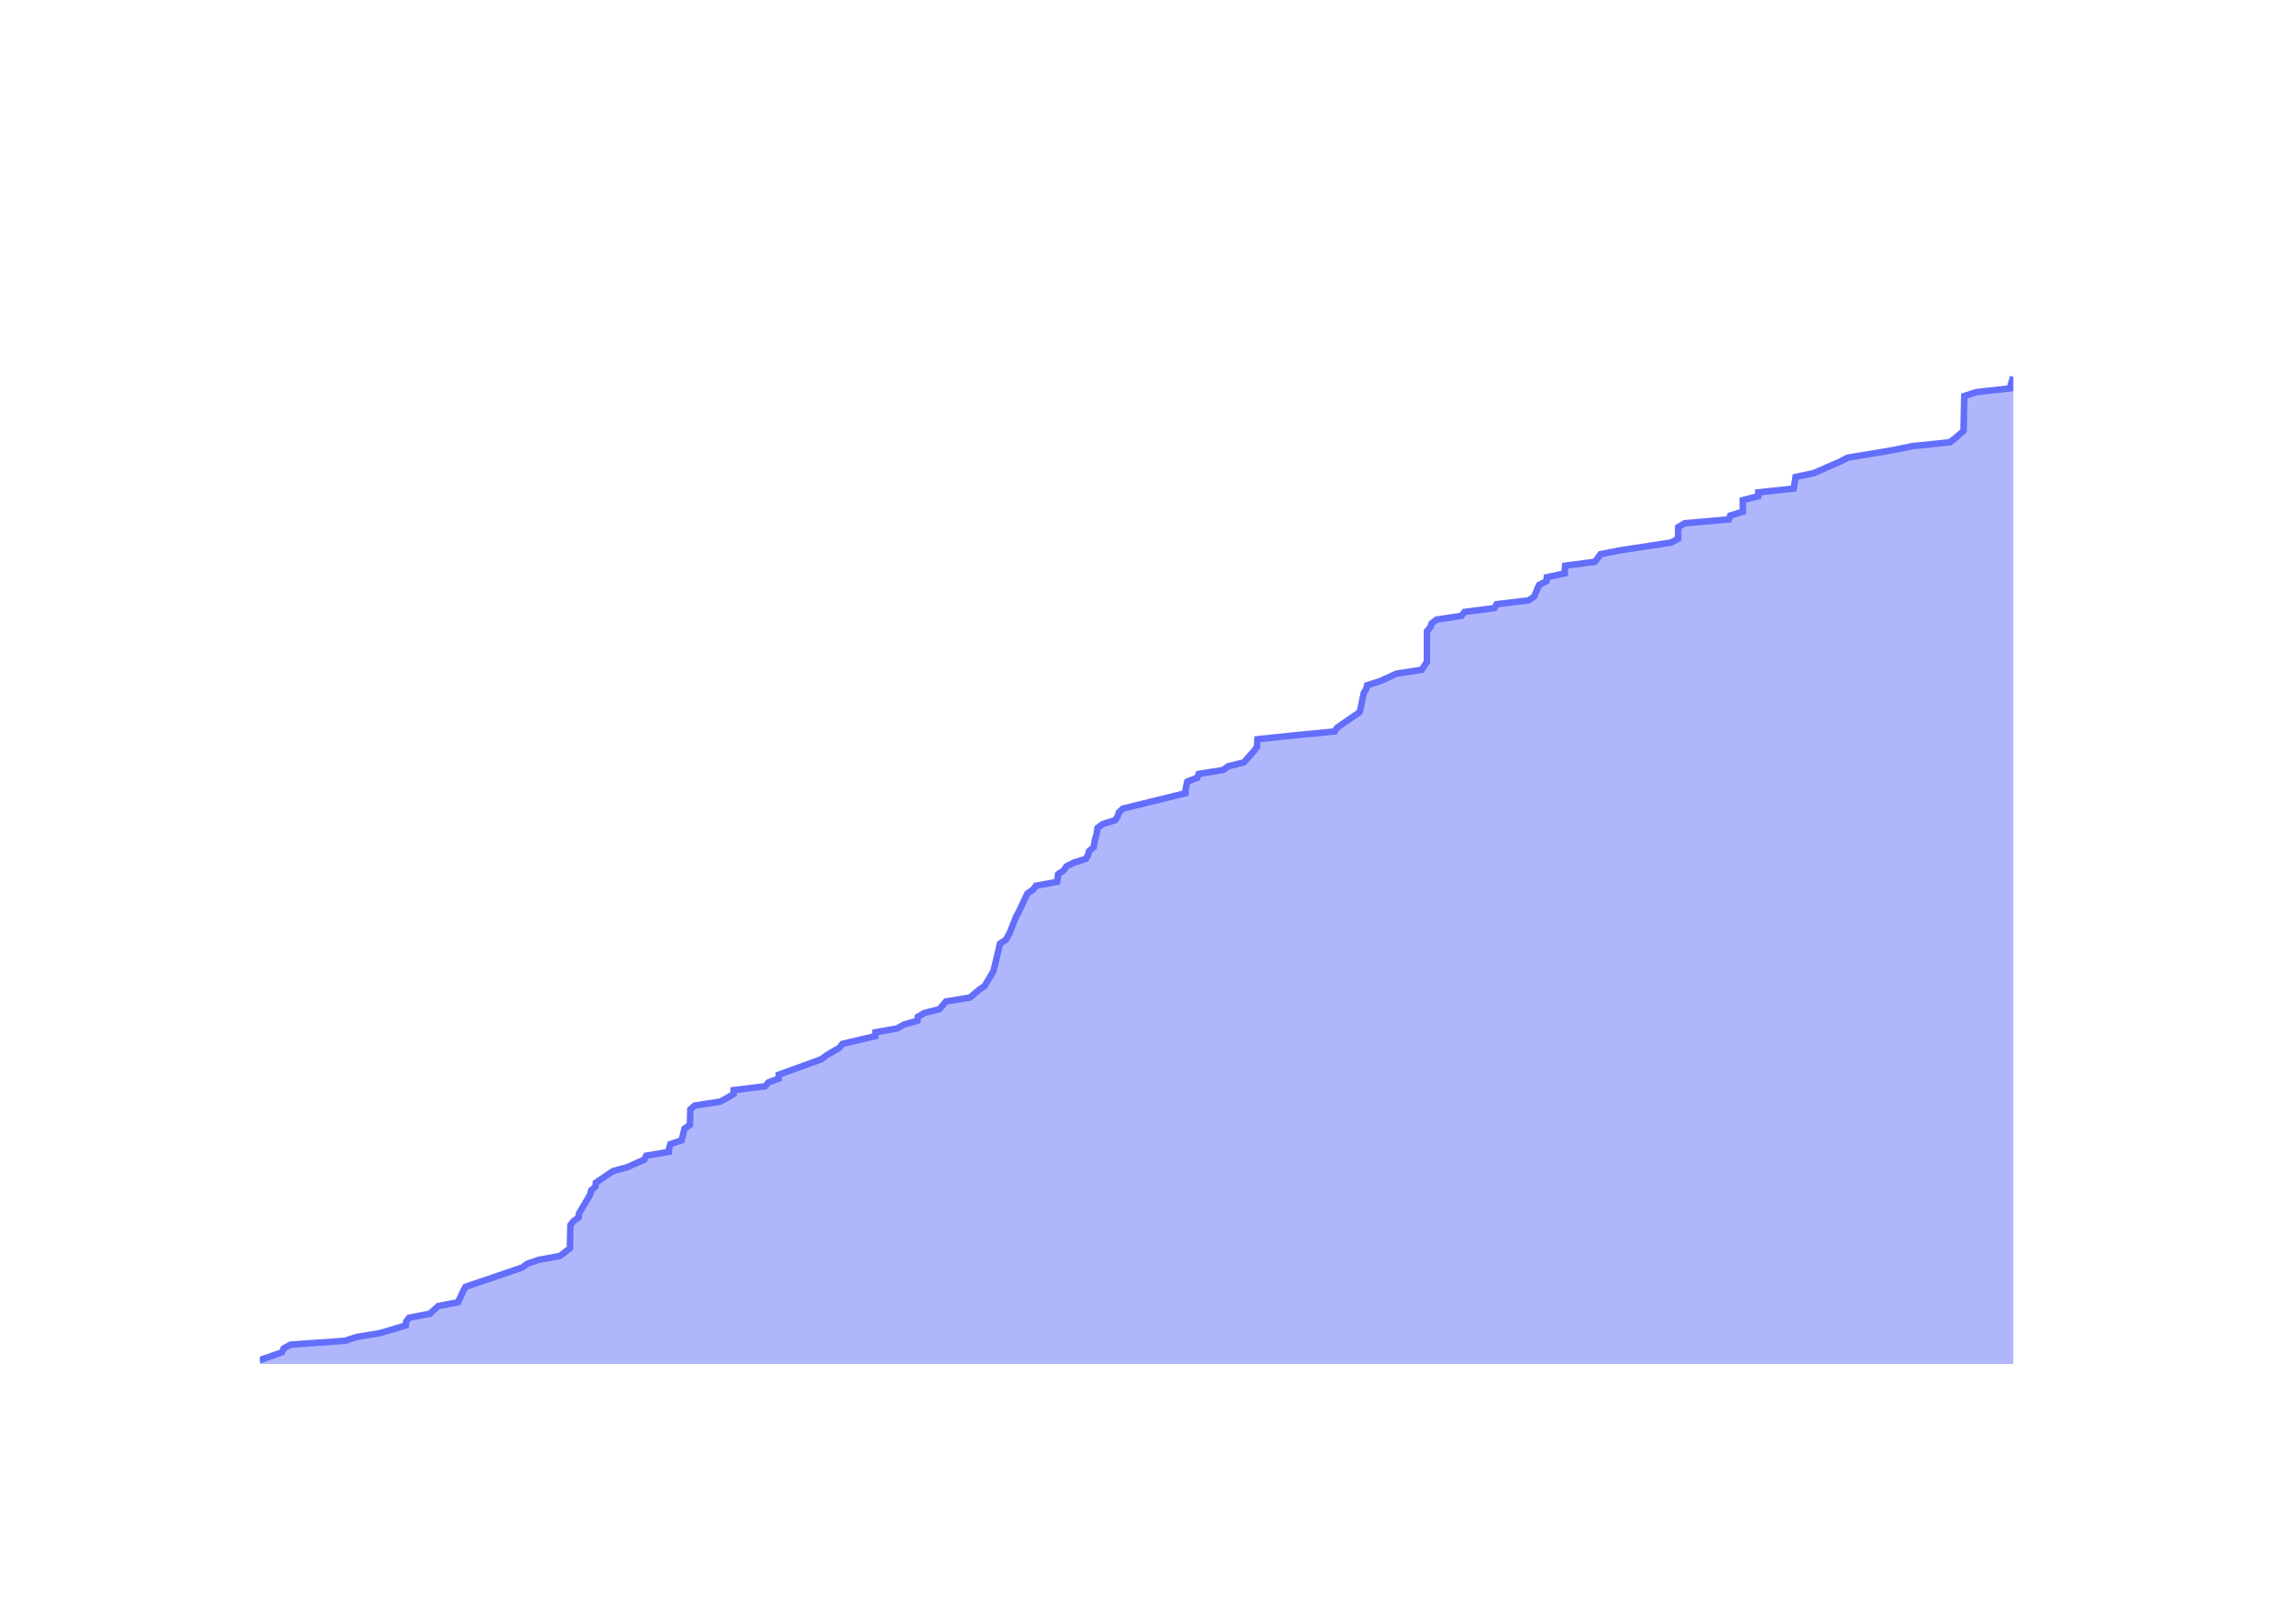
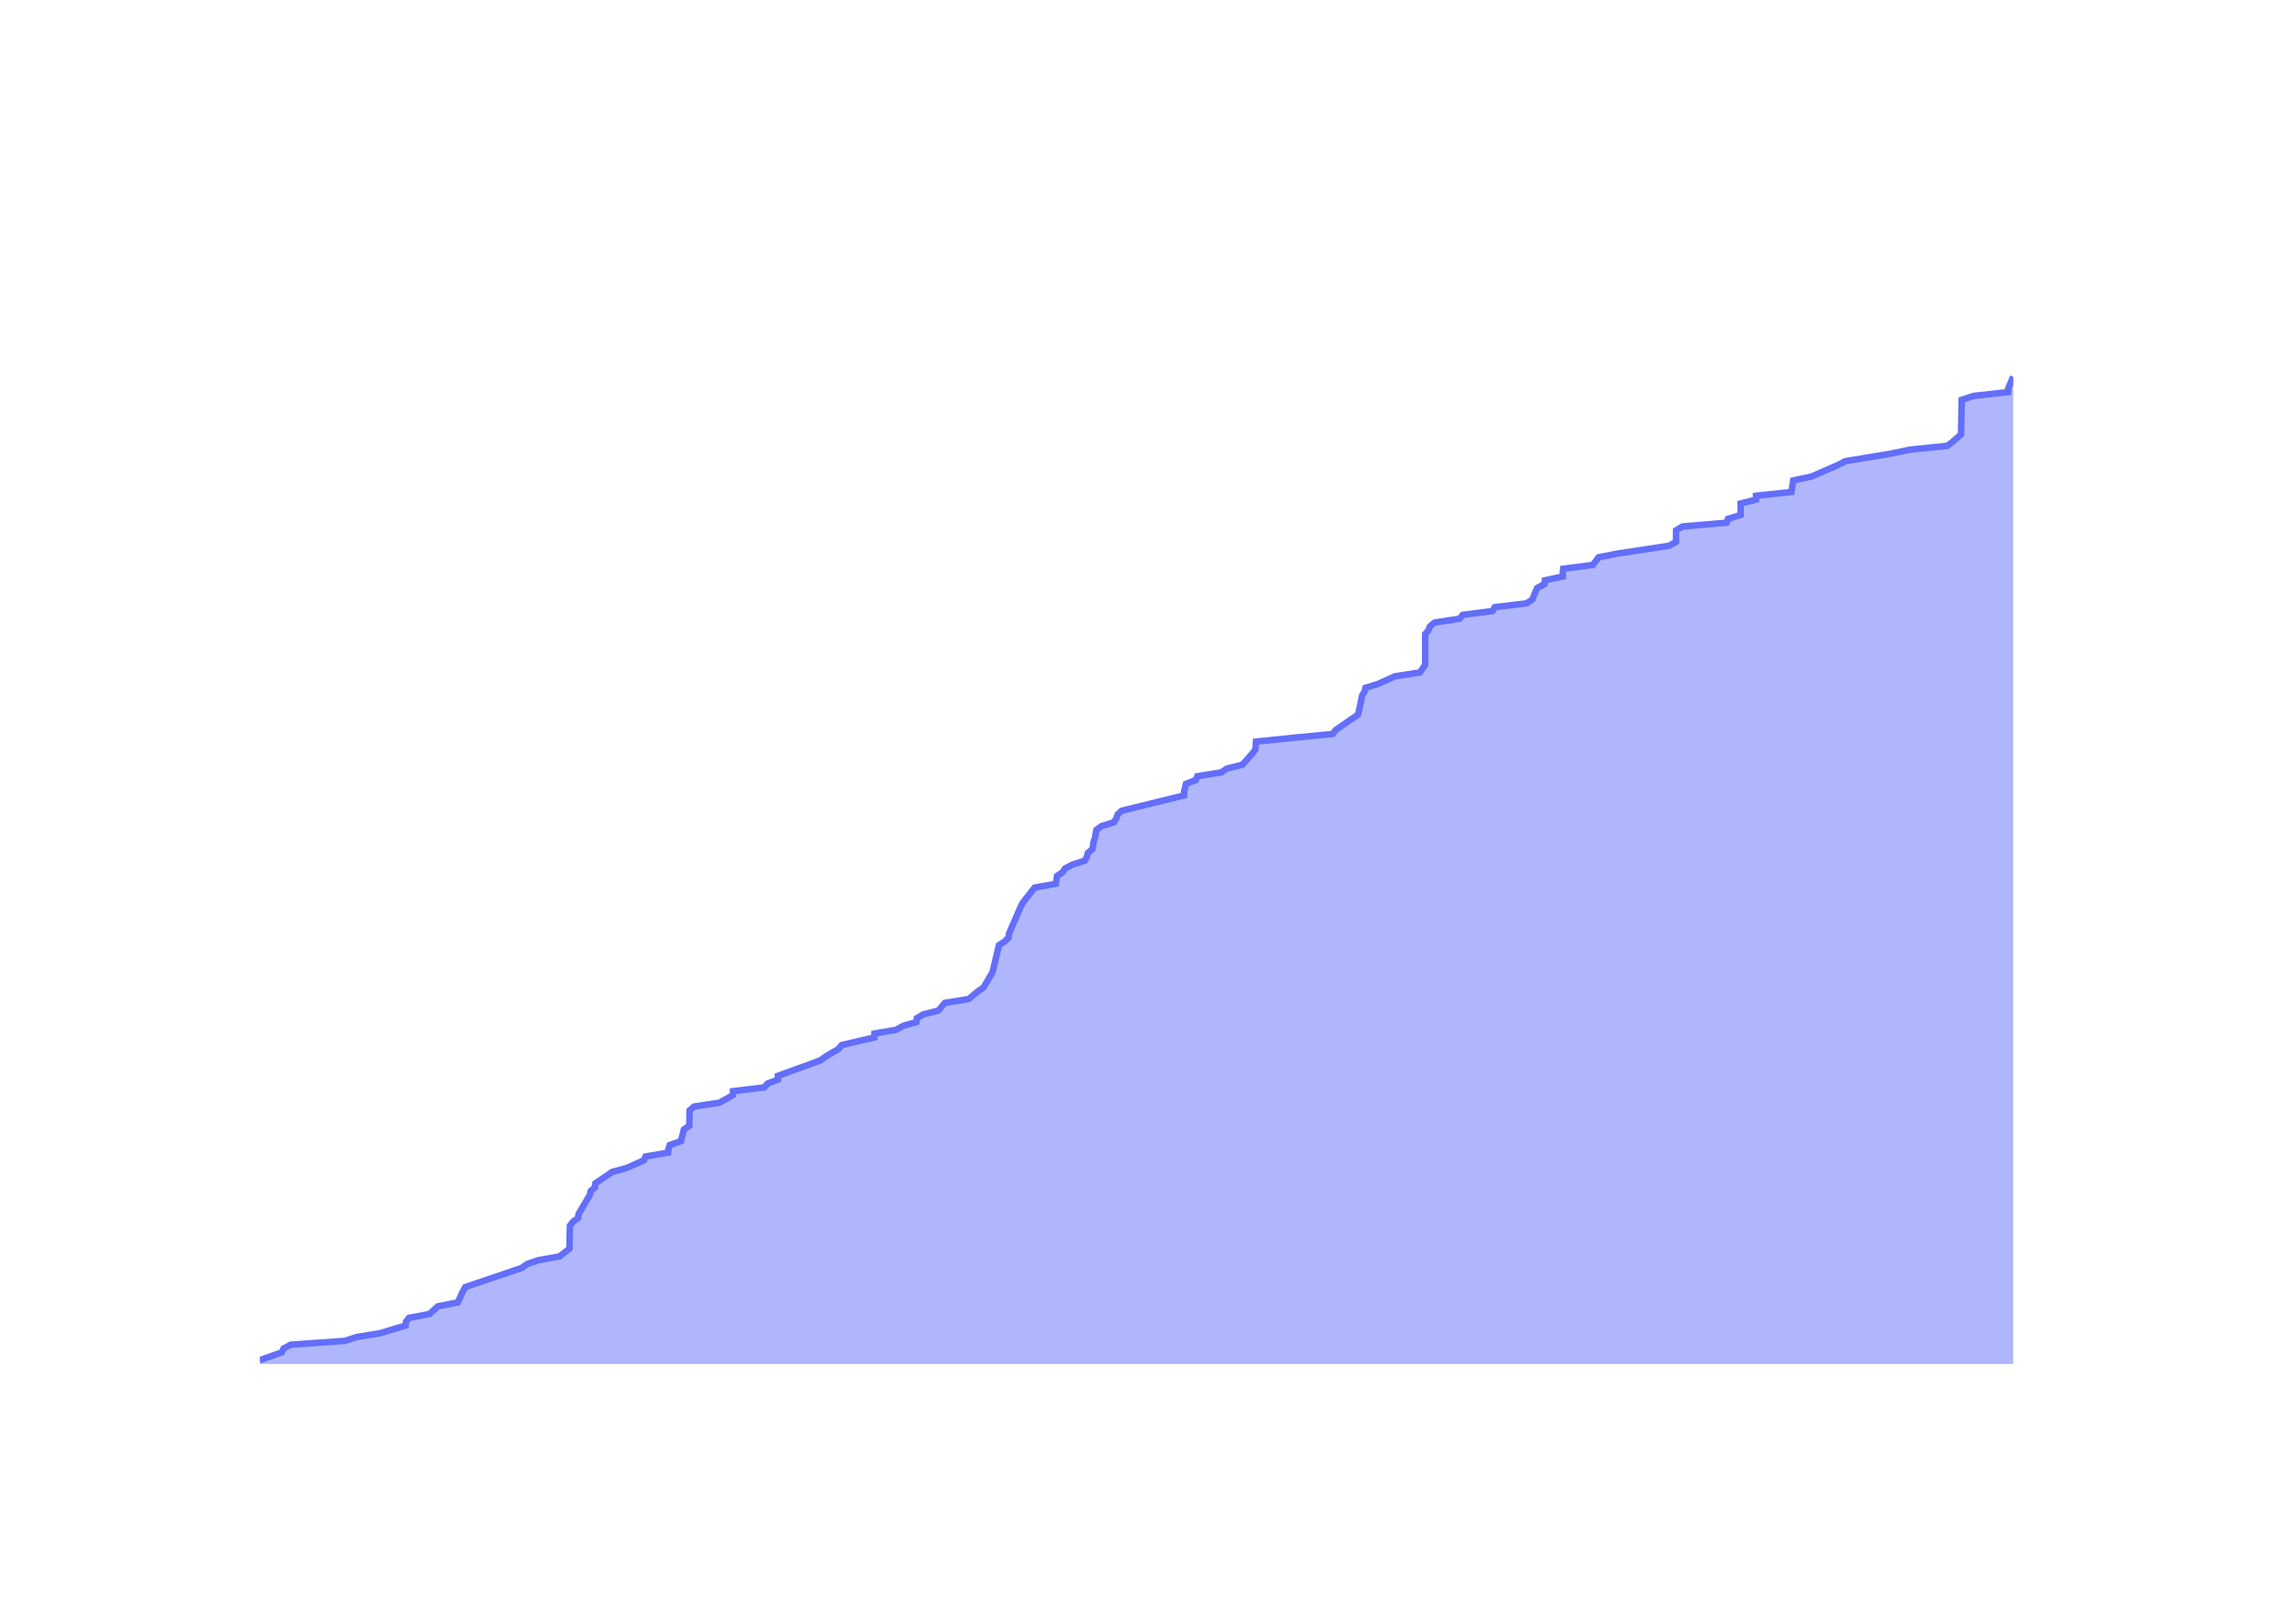
<svg xmlns="http://www.w3.org/2000/svg" class="main-svg" width="700" height="500" style="" viewBox="0 0 700 500">
  <rect x="0" y="0" width="700" height="500" style="fill: rgb(0, 0, 0); fill-opacity: 0;" />
-   <defs id="defs-868730">
+   <defs id="defs-73dd43">
    <g class="clips">
-       <clipPath id="clip868730xyplot" class="plotclip">
+       <clipPath id="clip73dd43xyplot" class="plotclip">
        <rect width="540" height="320" />
      </clipPath>
-       <clipPath class="axesclip" id="clip868730x">
+       <clipPath class="axesclip" id="clip73dd43x">
        <rect x="80" y="0" width="540" height="500" />
      </clipPath>
-       <clipPath class="axesclip" id="clip868730y">
+       <clipPath class="axesclip" id="clip73dd43y">
        <rect x="0" y="100" width="700" height="320" />
      </clipPath>
-       <clipPath class="axesclip" id="clip868730xy">
+       <clipPath class="axesclip" id="clip73dd43xy">
        <rect x="80" y="100" width="540" height="320" />
      </clipPath>
    </g>
    <g class="gradients" />
    <g class="patterns" />
  </defs>
  <g class="bglayer">
    <rect class="bg" x="80" y="100" width="540" height="320" style="fill: rgb(0, 0, 0); fill-opacity: 0; stroke-width: 0;" />
  </g>
  <g class="layer-below">
    <g class="imagelayer" />
    <g class="shapelayer" />
  </g>
  <g class="cartesianlayer">
    <g class="subplot xy">
      <g class="layer-subplot">
        <g class="shapelayer" />
        <g class="imagelayer" />
      </g>
      <g class="minor-gridlayer">
        <g class="x" />
        <g class="y" />
      </g>
      <g class="gridlayer">
        <g class="x">
-           <path class="xgrid crisp" transform="translate(99.93,0)" d="M0,100v320" style="stroke: rgb(255, 255, 255); stroke-opacity: 1; stroke-width: 1px;" />
-           <path class="xgrid crisp" transform="translate(197.46,0)" d="M0,100v320" style="stroke: rgb(255, 255, 255); stroke-opacity: 1; stroke-width: 1px;" />
-           <path class="xgrid crisp" transform="translate(294.85,0)" d="M0,100v320" style="stroke: rgb(255, 255, 255); stroke-opacity: 1; stroke-width: 1px;" />
-           <path class="xgrid crisp" transform="translate(392.38,0)" d="M0,100v320" style="stroke: rgb(255, 255, 255); stroke-opacity: 1; stroke-width: 1px;" />
-           <path class="xgrid crisp" transform="translate(489.78,0)" d="M0,100v320" style="stroke: rgb(255, 255, 255); stroke-opacity: 1; stroke-width: 1px;" />
-           <path class="xgrid crisp" transform="translate(587.31,0)" d="M0,100v320" style="stroke: rgb(255, 255, 255); stroke-opacity: 1; stroke-width: 1px;" />
+           <path class="xgrid crisp" transform="translate(99.9,0)" d="M0,100v320" style="stroke: rgb(255, 255, 255); stroke-opacity: 1; stroke-width: 1px;" />
+           <path class="xgrid crisp" transform="translate(197.28,0)" d="M0,100v320" style="stroke: rgb(255, 255, 255); stroke-opacity: 1; stroke-width: 1px;" />
+           <path class="xgrid crisp" transform="translate(294.53,0)" d="M0,100v320" style="stroke: rgb(255, 255, 255); stroke-opacity: 1; stroke-width: 1px;" />
+           <path class="xgrid crisp" transform="translate(391.91,0)" d="M0,100v320" style="stroke: rgb(255, 255, 255); stroke-opacity: 1; stroke-width: 1px;" />
+           <path class="xgrid crisp" transform="translate(489.17,0)" d="M0,100v320" style="stroke: rgb(255, 255, 255); stroke-opacity: 1; stroke-width: 1px;" />
+           <path class="xgrid crisp" transform="translate(586.55,0)" d="M0,100v320" style="stroke: rgb(255, 255, 255); stroke-opacity: 1; stroke-width: 1px;" />
        </g>
        <g class="y">
-           <path class="ygrid crisp" transform="translate(0,360.63)" d="M80,0h540" style="stroke: rgb(255, 255, 255); stroke-opacity: 1; stroke-width: 1px;" />
-           <path class="ygrid crisp" transform="translate(0,301.25)" d="M80,0h540" style="stroke: rgb(255, 255, 255); stroke-opacity: 1; stroke-width: 1px;" />
-           <path class="ygrid crisp" transform="translate(0,241.88)" d="M80,0h540" style="stroke: rgb(255, 255, 255); stroke-opacity: 1; stroke-width: 1px;" />
-           <path class="ygrid crisp" transform="translate(0,182.5)" d="M80,0h540" style="stroke: rgb(255, 255, 255); stroke-opacity: 1; stroke-width: 1px;" />
-           <path class="ygrid crisp" transform="translate(0,123.13)" d="M80,0h540" style="stroke: rgb(255, 255, 255); stroke-opacity: 1; stroke-width: 1px;" />
+           <path class="ygrid crisp" transform="translate(0,360.86)" d="M80,0h540" style="stroke: rgb(255, 255, 255); stroke-opacity: 1; stroke-width: 1px;" />
+           <path class="ygrid crisp" transform="translate(0,301.71)" d="M80,0h540" style="stroke: rgb(255, 255, 255); stroke-opacity: 1; stroke-width: 1px;" />
+           <path class="ygrid crisp" transform="translate(0,242.57)" d="M80,0h540" style="stroke: rgb(255, 255, 255); stroke-opacity: 1; stroke-width: 1px;" />
+           <path class="ygrid crisp" transform="translate(0,183.42)" d="M80,0h540" style="stroke: rgb(255, 255, 255); stroke-opacity: 1; stroke-width: 1px;" />
+           <path class="ygrid crisp" transform="translate(0,124.28)" d="M80,0h540" style="stroke: rgb(255, 255, 255); stroke-opacity: 1; stroke-width: 1px;" />
        </g>
      </g>
      <g class="zerolinelayer">
        <path class="yzl zl crisp" transform="translate(0,420)" d="M80,0h540" style="stroke: rgb(255, 255, 255); stroke-opacity: 1; stroke-width: 2px;" />
      </g>
      <g class="layer-between">
        <g class="shapelayer" />
        <g class="imagelayer" />
      </g>
      <path class="xlines-below" />
      <path class="ylines-below" />
      <g class="overlines-below" />
      <g class="xaxislayer-below" />
      <g class="yaxislayer-below" />
      <g class="overaxes-below" />
      <g class="overplot">
-         <g class="xy" transform="translate(80,100)" clip-path="url(#clip868730xyplot)">
+         <g class="xy" transform="translate(80,100)" clip-path="url(#clip73dd43xyplot)">
          <g class="scatterlayer mlayer">
-             <g class="trace scatter trace6b2905" style="stroke-miterlimit: 2;">
+             <g class="trace scatter trace121890" style="stroke-miterlimit: 2;">
              <g class="fills">
                <g>
-                   <path class="js-fill" d="M540,320L0,320L0,318.81L6.81,316.44L7.33,315.25L9.46,314.06L26.19,312.88L29.86,311.69L37.07,310.5L44.98,308.13L45.1,306.94L46.02,305.75L52.36,304.56L54.94,302.19L61.07,301L62.71,297.44L63.37,296.25L80.82,290.31L82.44,289.13L85.93,287.94L92.45,286.75L95.53,284.38L95.53,283.19L95.67,277.25L96.57,276.06L98.2,274.88L98.31,273.69L101.8,267.75L102.06,266.56L103.39,265.38L103.5,264.19L108.75,260.63L113.11,259.44L118.46,257.06L118.99,255.88L125.95,254.69L126.07,253.5L126.46,252.31L129.92,251.13L130.8,247.56L132.47,246.38L132.59,241.63L133.93,240.44L141.73,239.25L143.96,238.06L145.93,236.88L145.94,235.69L155.61,234.5L156.64,233.31L159.81,232.13L159.81,230.94L172.89,226.19L174.48,225L178.51,222.63L179.44,221.44L189.56,219.06L189.59,217.88L196.31,216.69L198.38,215.5L202.53,214.31L202.64,213.13L204.66,211.94L209.33,210.75L211.31,208.38L218.68,207.19L221.5,204.81L223.21,203.63L225.34,200.06L226,198.88L227.97,190.56L229.79,189.38L231.07,187L231.52,185.81L232.93,182.25L233.6,181.06L236.39,175.13L238.16,173.94L238.99,172.75L245.55,171.56L245.87,169.19L247.61,168L248.38,166.81L250.72,165.63L254.43,164.44L255.09,163.25L255.4,162.06L256.82,160.88L257.2,158.5L257.61,157.31L258,154.94L259.61,153.75L263.43,152.56L264.19,151.38L264.55,150.19L265.79,149L285.09,144.25L285.1,143.06L285.64,140.69L288.71,139.5L289.15,138.31L296.57,137.13L298.31,135.94L303.09,134.75L306.23,131.19L307.09,130L307.24,127.63L318.71,126.44L330.98,125.25L331.8,124.06L338.69,119.31L339.02,118.13L339.99,113.38L340.74,112.19L341.02,111L344.87,109.81L350.09,107.44L357.8,106.25L359.44,103.88L359.44,102.69L359.44,94.38L360.46,93.19L360.88,92L362.37,90.81L370.09,89.63L371.02,88.44L380.22,87.25L380.89,86.06L390.72,84.88L392.5,83.69L393.44,81.31L393.99,80.13L396.24,78.94L396.36,77.75L401.89,76.56L401.89,75.38L402,74.19L411.17,73L412.96,70.63L419.09,69.44L434.69,67.06L436.8,65.88L436.82,62.31L438.81,61.13L452.41,59.94L452.85,58.75L456.73,57.56L456.73,56.38L456.73,54L461.47,52.81L461.47,51.63L472.4,50.44L472.97,46.88L478.57,45.69L486.71,42.13L489,40.94L503.25,38.56L508.89,37.38L520.45,36.19L522.04,35L524.73,32.63L524.73,31.44L524.93,21.94L528.63,20.75L539.26,19.56L539.28,18.38L540,16" style="fill: rgb(99, 110, 250); fill-opacity: 0.5; stroke-width: 0;" />
+                   <path class="js-fill" d="M540,320L0,320L0,318.82L6.8,316.45L7.32,315.27L9.44,314.09L26.15,312.9L29.82,311.72L37.01,310.54L44.92,308.17L45.03,306.99L45.95,305.81L52.28,304.62L54.85,302.26L60.98,301.07L62.61,297.53L63.28,296.34L80.7,290.43L82.32,289.25L85.8,288.06L92.32,286.88L95.39,284.51L95.39,283.33L95.52,277.42L96.43,276.23L98.05,275.05L98.16,273.87L101.65,267.95L101.91,266.77L103.24,265.59L103.35,264.4L108.58,260.86L112.94,259.67L118.28,257.31L118.81,256.12L125.76,254.94L125.88,253.76L126.27,252.58L129.72,251.39L130.6,247.84L132.27,246.66L132.39,241.93L133.73,240.75L141.52,239.56L143.74,238.38L145.71,237.2L145.72,236.02L155.38,234.83L156.41,233.65L159.57,232.47L159.57,231.28L172.63,226.55L174.22,225.37L178.24,223L179.17,221.82L189.28,219.46L189.3,218.27L196.01,217.09L198.08,215.91L202.23,214.72L202.34,213.54L204.35,212.36L209.01,211.18L211,208.81L218.35,207.63L221.17,205.26L222.87,204.08L225,200.53L225.67,199.35L227.63,191.07L229.44,189.88L230.61,188.7L230.72,187.52L234.33,179.24L234.91,178.05L238.63,173.32L245.18,172.14L245.51,169.77L247.24,168.59L248.01,167.41L250.34,166.23L254.05,165.04L254.71,163.86L255.01,162.68L256.43,161.49L256.82,159.13L257.22,157.95L257.62,155.58L259.22,154.4L263.03,153.21L263.79,152.03L264.16,150.85L265.39,149.67L284.66,144.93L284.67,143.75L285.22,141.39L288.28,140.2L288.72,139.02L296.13,137.84L297.87,136.65L302.64,135.47L305.77,131.92L306.63,130.74L306.78,128.37L318.24,127.19L330.48,126.01L331.3,124.82L338.18,120.09L338.51,118.91L339.48,114.18L340.23,113L340.51,111.81L344.35,110.63L349.57,108.26L357.27,107.08L358.9,104.72L358.9,103.53L358.9,95.25L359.92,94.07L360.34,92.89L361.82,91.7L369.53,90.52L370.47,89.34L379.65,88.16L380.32,86.97L390.13,85.79L391.91,84.61L392.85,82.24L393.4,81.06L395.64,79.88L395.76,78.69L401.29,77.51L401.29,76.33L401.4,75.14L410.55,73.96L412.34,71.6L418.46,70.41L434.04,68.05L436.14,66.86L436.17,63.32L438.15,62.13L451.73,60.95L452.17,59.77L456.04,58.58L456.04,57.4L456.04,55.04L460.78,53.85L460.78,52.67L471.7,51.49L472.26,47.94L477.85,46.75L485.98,43.21L488.27,42.02L502.49,39.66L508.13,38.47L519.67,37.29L521.26,36.11L523.94,33.74L523.94,32.56L524.14,23.1L527.83,21.91L538.45,20.73L538.47,19.55L540,16" style="fill: rgb(99, 110, 250); fill-opacity: 0.5; stroke-width: 0;" />
                </g>
              </g>
              <g class="errorbars" />
              <g class="lines">
-                 <path class="js-line" d="M0,318.81L6.81,316.44L7.33,315.25L9.46,314.06L26.19,312.88L29.86,311.69L37.07,310.5L44.98,308.13L45.1,306.94L46.02,305.75L52.36,304.56L54.94,302.19L61.07,301L62.71,297.44L63.37,296.25L80.82,290.31L82.44,289.13L85.93,287.94L92.45,286.75L95.53,284.38L95.53,283.19L95.67,277.25L96.57,276.06L98.2,274.88L98.31,273.69L101.8,267.75L102.06,266.56L103.39,265.38L103.5,264.19L108.75,260.63L113.11,259.44L118.46,257.06L118.99,255.88L125.95,254.69L126.07,253.5L126.46,252.31L129.92,251.13L130.8,247.56L132.47,246.38L132.59,241.63L133.93,240.44L141.73,239.25L143.96,238.06L145.93,236.88L145.94,235.69L155.61,234.5L156.64,233.31L159.81,232.13L159.81,230.94L172.89,226.19L174.48,225L178.51,222.63L179.44,221.44L189.56,219.06L189.59,217.88L196.31,216.69L198.38,215.5L202.53,214.31L202.64,213.13L204.66,211.94L209.33,210.75L211.31,208.38L218.68,207.19L221.5,204.81L223.21,203.63L225.34,200.06L226,198.88L227.97,190.56L229.79,189.38L231.07,187L231.52,185.81L232.93,182.25L233.6,181.06L236.39,175.13L238.16,173.94L238.99,172.75L245.55,171.56L245.87,169.19L247.61,168L248.38,166.81L250.72,165.63L254.43,164.44L255.09,163.25L255.4,162.06L256.82,160.88L257.2,158.5L257.61,157.31L258,154.94L259.61,153.75L263.43,152.56L264.19,151.38L264.55,150.19L265.79,149L285.09,144.25L285.1,143.06L285.64,140.69L288.71,139.5L289.15,138.31L296.57,137.13L298.31,135.94L303.09,134.75L306.23,131.19L307.09,130L307.24,127.63L318.71,126.44L330.98,125.25L331.8,124.06L338.69,119.31L339.02,118.13L339.99,113.38L340.74,112.19L341.02,111L344.87,109.81L350.09,107.44L357.8,106.25L359.44,103.88L359.44,102.69L359.44,94.38L360.46,93.19L360.88,92L362.37,90.81L370.09,89.63L371.02,88.44L380.22,87.25L380.89,86.06L390.72,84.88L392.5,83.69L393.44,81.31L393.99,80.13L396.24,78.94L396.36,77.75L401.89,76.56L401.89,75.38L402,74.19L411.17,73L412.96,70.63L419.09,69.44L434.69,67.06L436.8,65.88L436.82,62.31L438.81,61.13L452.41,59.94L452.85,58.75L456.73,57.56L456.73,56.38L456.73,54L461.47,52.81L461.47,51.63L472.4,50.44L472.97,46.88L478.57,45.69L486.71,42.13L489,40.94L503.25,38.56L508.89,37.38L520.45,36.19L522.04,35L524.73,32.63L524.73,31.44L524.93,21.94L528.63,20.75L539.26,19.56L539.28,18.38L540,16" style="vector-effect: none; fill: none; stroke: rgb(99, 110, 250); stroke-opacity: 1; stroke-width: 2px; opacity: 1;" />
+                 <path class="js-line" d="M0,318.82L6.8,316.45L7.32,315.27L9.44,314.09L26.15,312.9L29.82,311.72L37.01,310.54L44.92,308.17L45.03,306.99L45.95,305.81L52.28,304.62L54.85,302.26L60.98,301.07L62.61,297.53L63.28,296.34L80.7,290.43L82.32,289.25L85.8,288.06L92.32,286.88L95.39,284.51L95.39,283.33L95.52,277.42L96.43,276.23L98.05,275.05L98.16,273.87L101.65,267.95L101.91,266.77L103.24,265.59L103.35,264.4L108.58,260.86L112.94,259.67L118.28,257.31L118.81,256.12L125.76,254.94L125.88,253.76L126.27,252.58L129.72,251.39L130.6,247.84L132.27,246.66L132.39,241.93L133.73,240.75L141.52,239.56L143.74,238.38L145.71,237.2L145.72,236.02L155.38,234.83L156.41,233.65L159.57,232.47L159.57,231.28L172.63,226.55L174.22,225.37L178.24,223L179.17,221.82L189.28,219.46L189.3,218.27L196.01,217.09L198.08,215.91L202.23,214.72L202.34,213.54L204.35,212.36L209.01,211.18L211,208.81L218.35,207.63L221.17,205.26L222.87,204.08L225,200.53L225.67,199.35L227.63,191.07L229.44,189.88L230.61,188.7L230.72,187.52L234.33,179.24L234.91,178.05L238.63,173.32L245.18,172.14L245.51,169.77L247.24,168.59L248.01,167.41L250.34,166.23L254.05,165.04L254.71,163.86L255.01,162.68L256.43,161.49L256.82,159.13L257.22,157.95L257.62,155.58L259.22,154.4L263.03,153.21L263.79,152.03L264.16,150.85L265.39,149.67L284.66,144.93L284.67,143.75L285.22,141.39L288.28,140.2L288.72,139.02L296.13,137.84L297.87,136.65L302.64,135.47L305.77,131.92L306.63,130.74L306.78,128.37L318.24,127.19L330.48,126.01L331.3,124.82L338.18,120.09L338.51,118.91L339.48,114.18L340.23,113L340.51,111.81L344.35,110.63L349.57,108.26L357.27,107.08L358.9,104.72L358.9,103.53L358.9,95.25L359.92,94.07L360.34,92.89L361.82,91.7L369.53,90.52L370.47,89.34L379.65,88.16L380.32,86.97L390.13,85.79L391.91,84.61L392.85,82.24L393.4,81.06L395.64,79.88L395.76,78.69L401.29,77.51L401.29,76.33L401.4,75.14L410.55,73.96L412.34,71.6L418.46,70.41L434.04,68.05L436.14,66.86L436.17,63.32L438.15,62.13L451.73,60.95L452.17,59.77L456.04,58.58L456.04,57.4L456.04,55.04L460.78,53.85L460.78,52.67L471.7,51.49L472.26,47.94L477.85,46.75L485.98,43.21L488.27,42.02L502.49,39.66L508.13,38.47L519.67,37.29L521.26,36.11L523.94,33.74L523.94,32.56L524.14,23.1L527.83,21.91L538.45,20.73L538.47,19.55L540,16" style="vector-effect: none; fill: none; stroke: rgb(99, 110, 250); stroke-opacity: 1; stroke-width: 2px; opacity: 1;" />
              </g>
              <g class="points" />
              <g class="text" />
            </g>
          </g>
        </g>
      </g>
      <g class="zerolinelayer-above" />
      <path class="xlines-above crisp" d="M0,0" style="fill: none;" />
      <path class="ylines-above crisp" d="M0,0" style="fill: none;" />
      <g class="overlines-above" />
      <g class="xaxislayer-above">
        <g class="xtick">
-           <text text-anchor="middle" x="0" y="439" transform="translate(99.93,0)" style="font-family: 'Open Sans'; font-size: 18px; fill: rgb(255, 255, 255); fill-opacity: 1; white-space: pre;">2016</text>
+           <text text-anchor="middle" x="0" y="439" transform="translate(99.9,0)" style="font-family: 'Open Sans'; font-size: 18px; fill: rgb(255, 255, 255); fill-opacity: 1; white-space: pre;">2016</text>
        </g>
        <g class="xtick">
-           <text text-anchor="middle" x="0" y="439" style="font-family: 'Open Sans'; font-size: 18px; fill: rgb(255, 255, 255); fill-opacity: 1; white-space: pre;" transform="translate(197.46,0)">2018</text>
+           <text text-anchor="middle" x="0" y="439" style="font-family: 'Open Sans'; font-size: 18px; fill: rgb(255, 255, 255); fill-opacity: 1; white-space: pre;" transform="translate(197.28,0)">2018</text>
        </g>
        <g class="xtick">
-           <text text-anchor="middle" x="0" y="439" style="font-family: 'Open Sans'; font-size: 18px; fill: rgb(255, 255, 255); fill-opacity: 1; white-space: pre;" transform="translate(294.85,0)">2020</text>
+           <text text-anchor="middle" x="0" y="439" style="font-family: 'Open Sans'; font-size: 18px; fill: rgb(255, 255, 255); fill-opacity: 1; white-space: pre;" transform="translate(294.53,0)">2020</text>
        </g>
        <g class="xtick">
-           <text text-anchor="middle" x="0" y="439" style="font-family: 'Open Sans'; font-size: 18px; fill: rgb(255, 255, 255); fill-opacity: 1; white-space: pre;" transform="translate(392.38,0)">2022</text>
+           <text text-anchor="middle" x="0" y="439" style="font-family: 'Open Sans'; font-size: 18px; fill: rgb(255, 255, 255); fill-opacity: 1; white-space: pre;" transform="translate(391.91,0)">2022</text>
        </g>
        <g class="xtick">
-           <text text-anchor="middle" x="0" y="439" style="font-family: 'Open Sans'; font-size: 18px; fill: rgb(255, 255, 255); fill-opacity: 1; white-space: pre;" transform="translate(489.78,0)">2024</text>
+           <text text-anchor="middle" x="0" y="439" style="font-family: 'Open Sans'; font-size: 18px; fill: rgb(255, 255, 255); fill-opacity: 1; white-space: pre;" transform="translate(489.17,0)">2024</text>
        </g>
        <g class="xtick">
-           <text text-anchor="middle" x="0" y="439" style="font-family: 'Open Sans'; font-size: 18px; fill: rgb(255, 255, 255); fill-opacity: 1; white-space: pre;" transform="translate(587.31,0)">2026</text>
+           <text text-anchor="middle" x="0" y="439" style="font-family: 'Open Sans'; font-size: 18px; fill: rgb(255, 255, 255); fill-opacity: 1; white-space: pre;" transform="translate(586.55,0)">2026</text>
        </g>
      </g>
      <g class="yaxislayer-above">
        <g class="ytick">
          <text text-anchor="end" x="79" y="6.3" transform="translate(0,420)" style="font-family: 'Open Sans'; font-size: 18px; fill: rgb(255, 255, 255); fill-opacity: 1; white-space: pre;">0</text>
        </g>
        <g class="ytick">
-           <text text-anchor="end" x="79" y="6.3" style="font-family: 'Open Sans'; font-size: 18px; fill: rgb(255, 255, 255); fill-opacity: 1; white-space: pre;" transform="translate(0,360.63)">50</text>
+           <text text-anchor="end" x="79" y="6.3" style="font-family: 'Open Sans'; font-size: 18px; fill: rgb(255, 255, 255); fill-opacity: 1; white-space: pre;" transform="translate(0,360.86)">50</text>
        </g>
        <g class="ytick">
-           <text text-anchor="end" x="79" y="6.3" style="font-family: 'Open Sans'; font-size: 18px; fill: rgb(255, 255, 255); fill-opacity: 1; white-space: pre;" transform="translate(0,301.25)">100</text>
+           <text text-anchor="end" x="79" y="6.3" style="font-family: 'Open Sans'; font-size: 18px; fill: rgb(255, 255, 255); fill-opacity: 1; white-space: pre;" transform="translate(0,301.71)">100</text>
        </g>
        <g class="ytick">
-           <text text-anchor="end" x="79" y="6.3" style="font-family: 'Open Sans'; font-size: 18px; fill: rgb(255, 255, 255); fill-opacity: 1; white-space: pre;" transform="translate(0,241.88)">150</text>
+           <text text-anchor="end" x="79" y="6.3" style="font-family: 'Open Sans'; font-size: 18px; fill: rgb(255, 255, 255); fill-opacity: 1; white-space: pre;" transform="translate(0,242.57)">150</text>
        </g>
        <g class="ytick">
-           <text text-anchor="end" x="79" y="6.3" style="font-family: 'Open Sans'; font-size: 18px; fill: rgb(255, 255, 255); fill-opacity: 1; white-space: pre;" transform="translate(0,182.5)">200</text>
+           <text text-anchor="end" x="79" y="6.3" style="font-family: 'Open Sans'; font-size: 18px; fill: rgb(255, 255, 255); fill-opacity: 1; white-space: pre;" transform="translate(0,183.42)">200</text>
        </g>
        <g class="ytick">
-           <text text-anchor="end" x="79" y="6.3" style="font-family: 'Open Sans'; font-size: 18px; fill: rgb(255, 255, 255); fill-opacity: 1; white-space: pre;" transform="translate(0,123.13)">250</text>
+           <text text-anchor="end" x="79" y="6.3" style="font-family: 'Open Sans'; font-size: 18px; fill: rgb(255, 255, 255); fill-opacity: 1; white-space: pre;" transform="translate(0,124.28)">250</text>
        </g>
      </g>
      <g class="overaxes-above" />
    </g>
  </g>
  <g class="polarlayer" />
  <g class="smithlayer" />
  <g class="ternarylayer" />
  <g class="geolayer" />
  <g class="funnelarealayer" />
  <g class="pielayer" />
  <g class="iciclelayer" />
  <g class="treemaplayer" />
  <g class="sunburstlayer" />
  <g class="glimages" />
-   <defs id="topdefs-868730">
+   <defs id="topdefs-73dd43">
    <g class="clips" />
  </defs>
  <g class="layer-above">
    <g class="imagelayer" />
    <g class="shapelayer" />
  </g>
  <g class="infolayer">
    <g class="g-gtitle">
      <text class="gtitle" x="35" y="50" text-anchor="start" dy="0em" style="opacity: 1; font-family: 'Open Sans'; font-size: 25px; fill: rgb(255, 255, 255); fill-opacity: 1; white-space: pre;">MultiQC code contributors over time</text>
    </g>
    <g class="g-xtitle">
      <text class="xtitle" x="350" y="472.9" text-anchor="middle" style="opacity: 1; font-family: 'Open Sans'; font-size: 22px; fill: rgb(255, 255, 255); fill-opacity: 1; white-space: pre;">Date</text>
    </g>
    <g class="g-ytitle">
      <text class="ytitle" transform="rotate(-90,29.8,260)" x="29.8" y="260" text-anchor="middle" style="opacity: 1; font-family: 'Open Sans'; font-size: 22px; fill: rgb(255, 255, 255); fill-opacity: 1; white-space: pre;">Number of contributors</text>
    </g>
  </g>
</svg>
